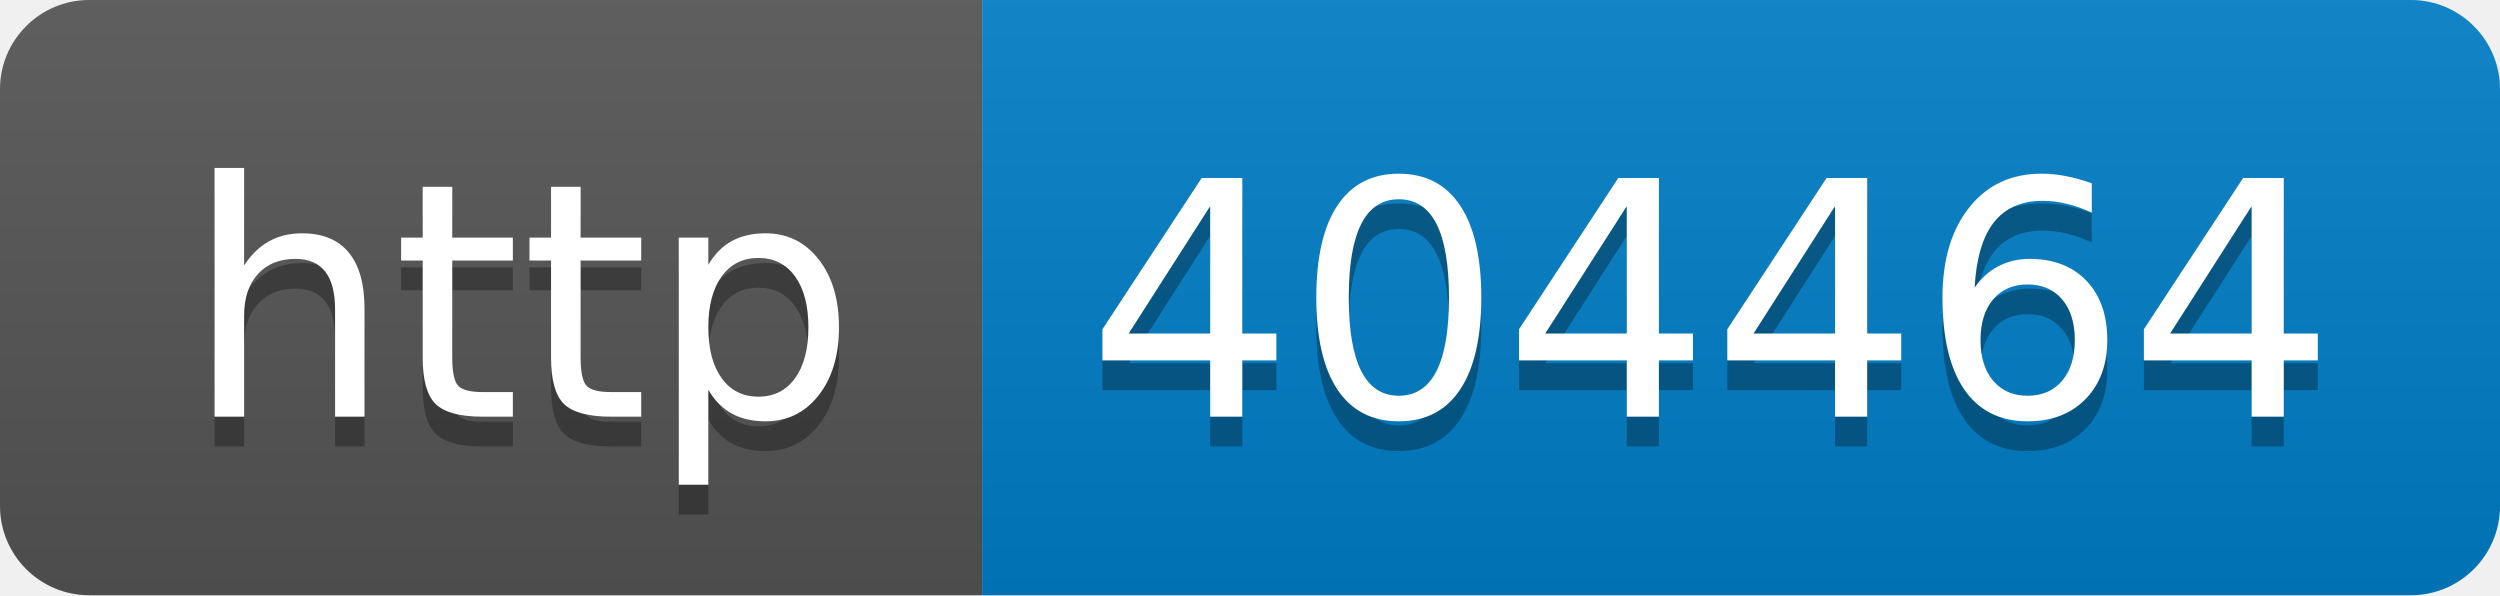
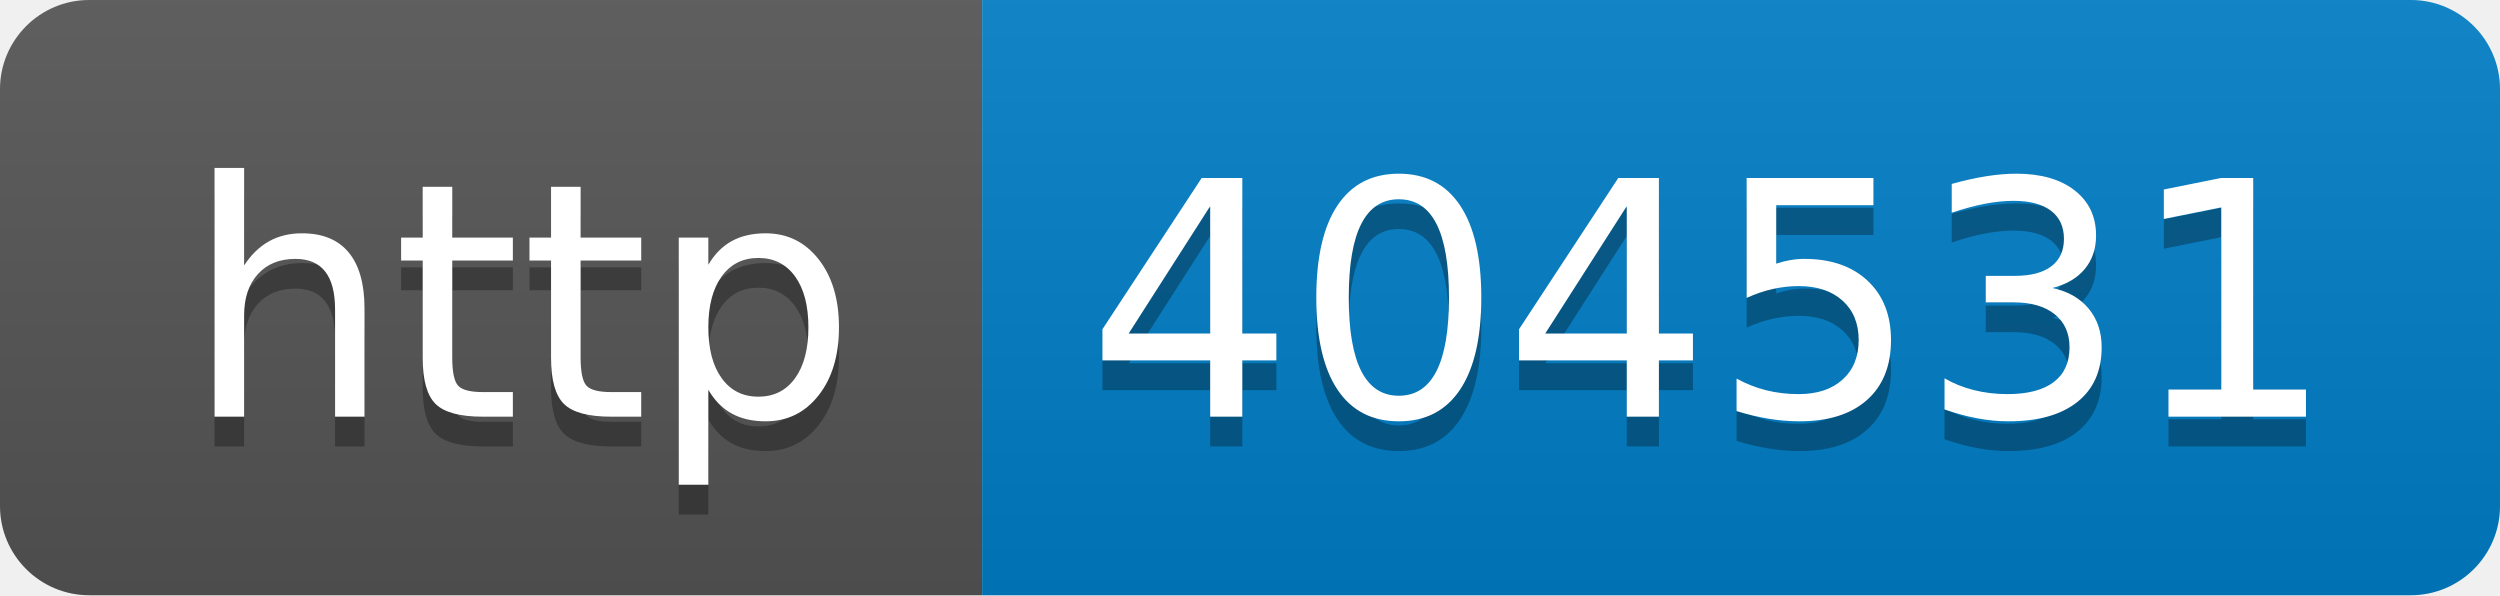
- <svg xmlns="http://www.w3.org/2000/svg" width="84" height="20" role="img" aria-label="http: 404464">
+ <svg xmlns="http://www.w3.org/2000/svg" width="84" height="20" role="img" aria-label="http: 404531">
  <linearGradient id="s" x2="0" y2="100%">
    <stop offset="0" stop-color="#bbb" stop-opacity=".1" />
    <stop offset="1" stop-opacity=".1" />
  </linearGradient>
  <clipPath id="r">
    <rect width="84" height="20" rx="3" fill="#fff" />
  </clipPath>
  <g clip-path="url(#r)">
    <rect width="33" height="20" fill="#555" />
    <rect x="33" width="51" height="20" fill="#007ec6" />
    <rect width="84" height="20" fill="url(#s)" />
  </g>
  <g fill="#fff" text-anchor="middle" font-family="Verdana,Geneva,DejaVu Sans,sans-serif" text-rendering="geometricPrecision" font-size="110">
    <text aria-hidden="true" x="175" y="150" fill="#010101" fill-opacity=".3" transform="scale(.1)" textLength="230">http</text>
    <text x="175" y="140" transform="scale(.1)" fill="#fff" textLength="230">http</text>
-     <text aria-hidden="true" x="575" y="150" fill="#010101" fill-opacity=".3" transform="scale(.1)" textLength="410">404464</text>
-     <text x="575" y="140" transform="scale(.1)" fill="#fff" textLength="410">404464</text>
+     <text aria-hidden="true" x="575" y="150" fill="#010101" fill-opacity=".3" transform="scale(.1)" textLength="410">404531</text>
+     <text x="575" y="140" transform="scale(.1)" fill="#fff" textLength="410">404531</text>
  </g>
</svg>
